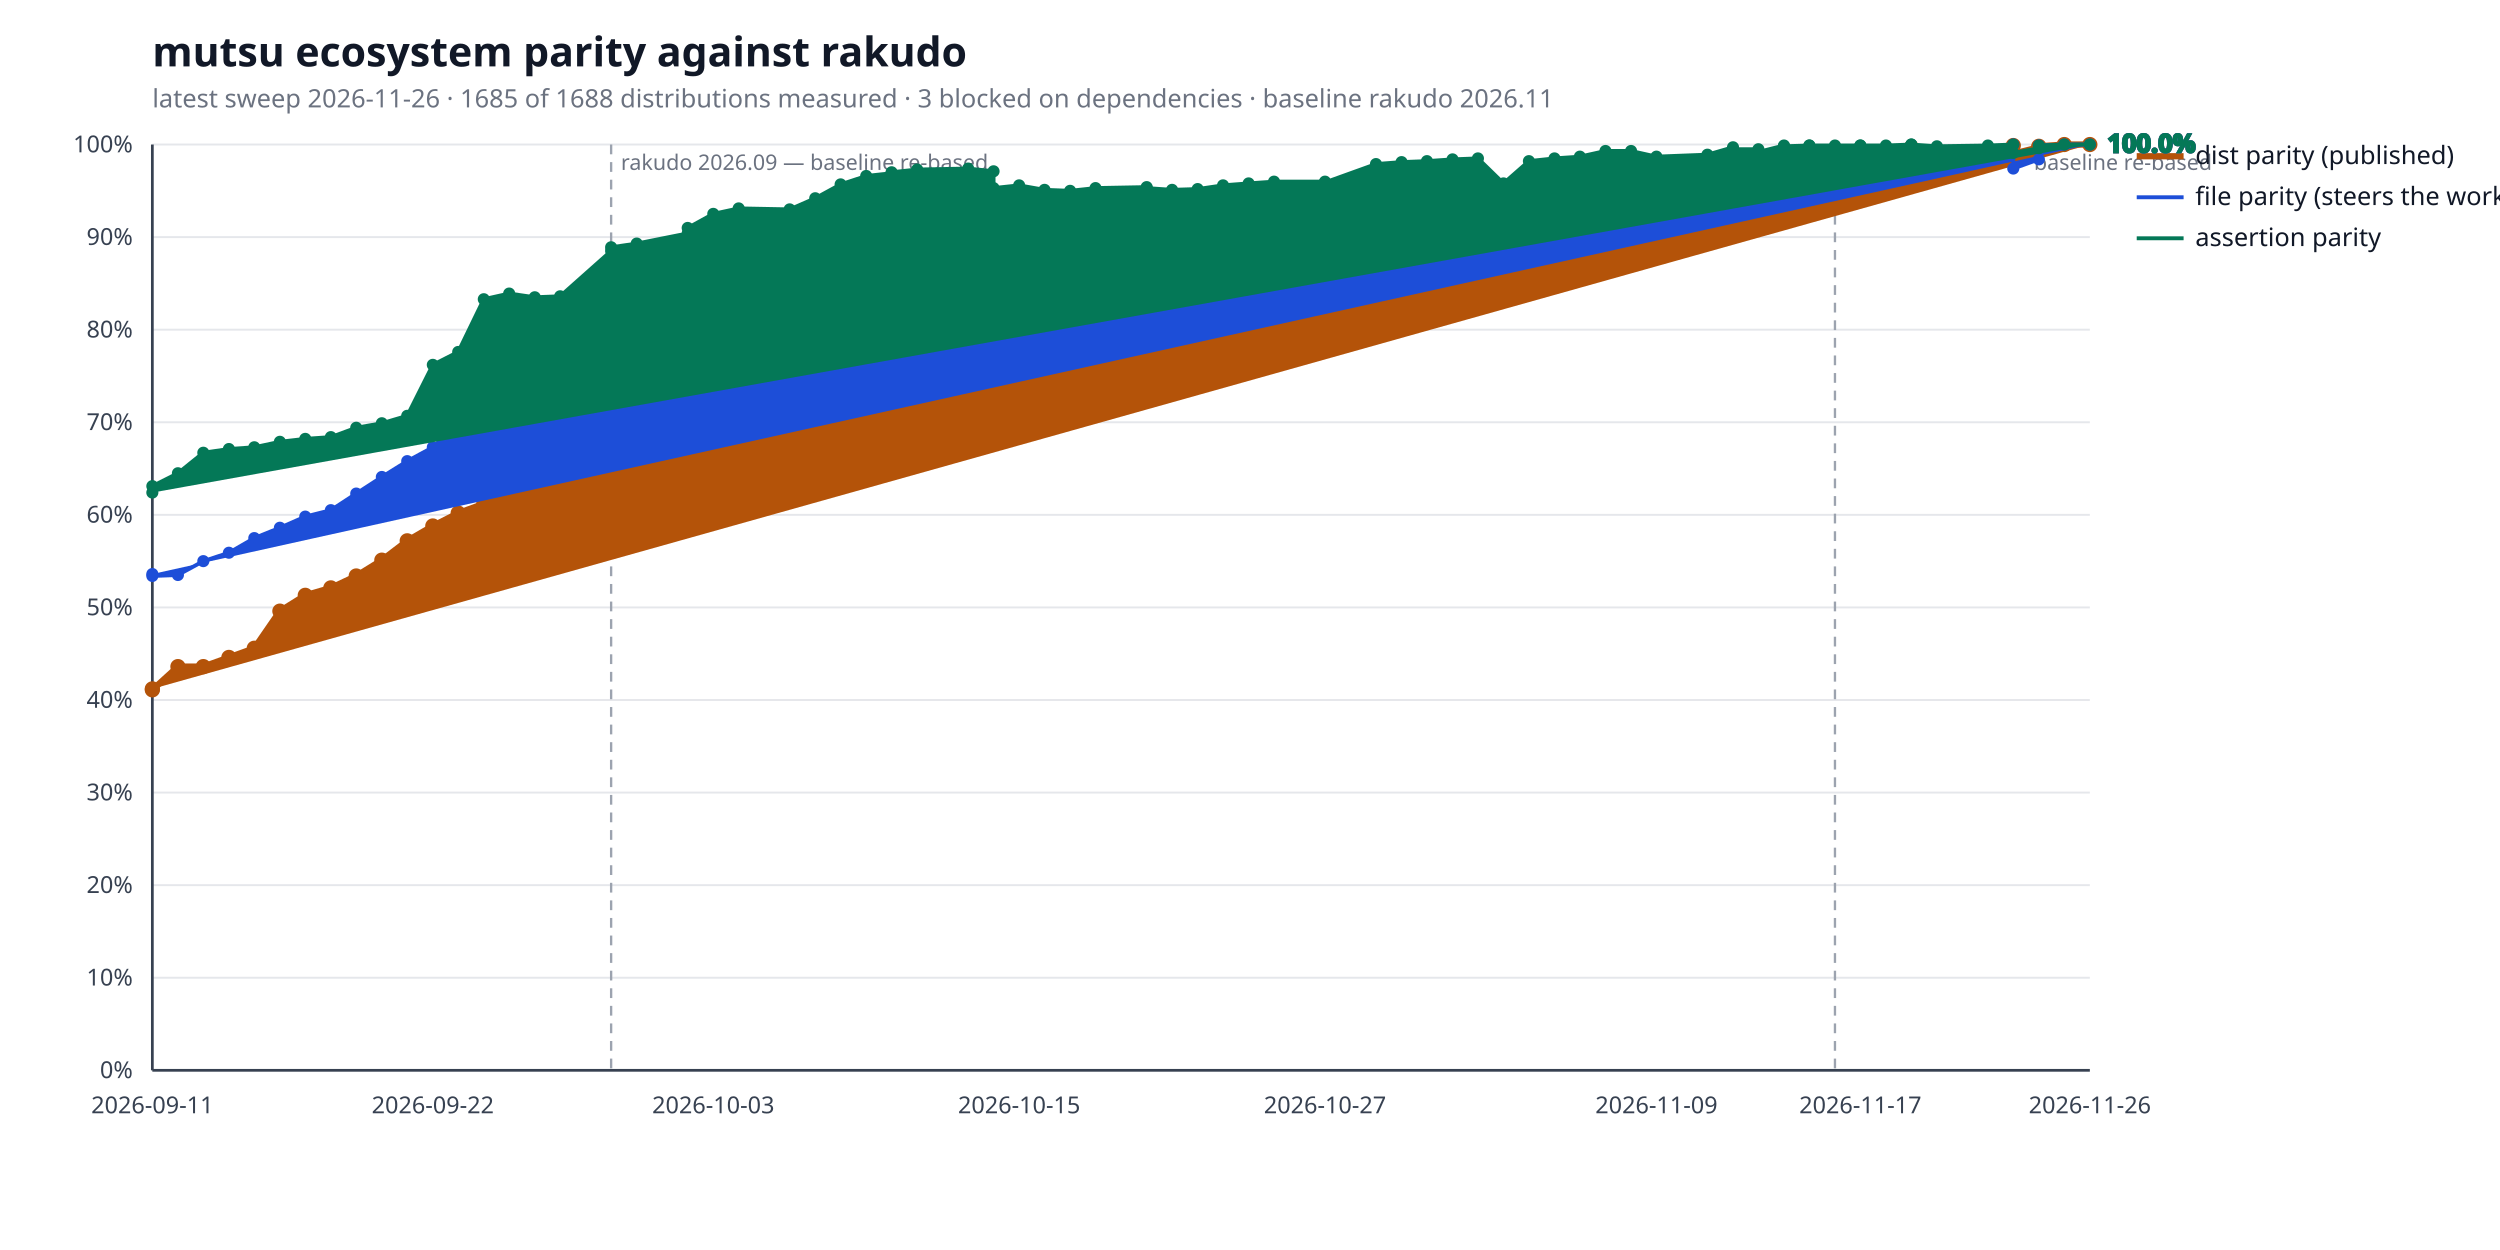
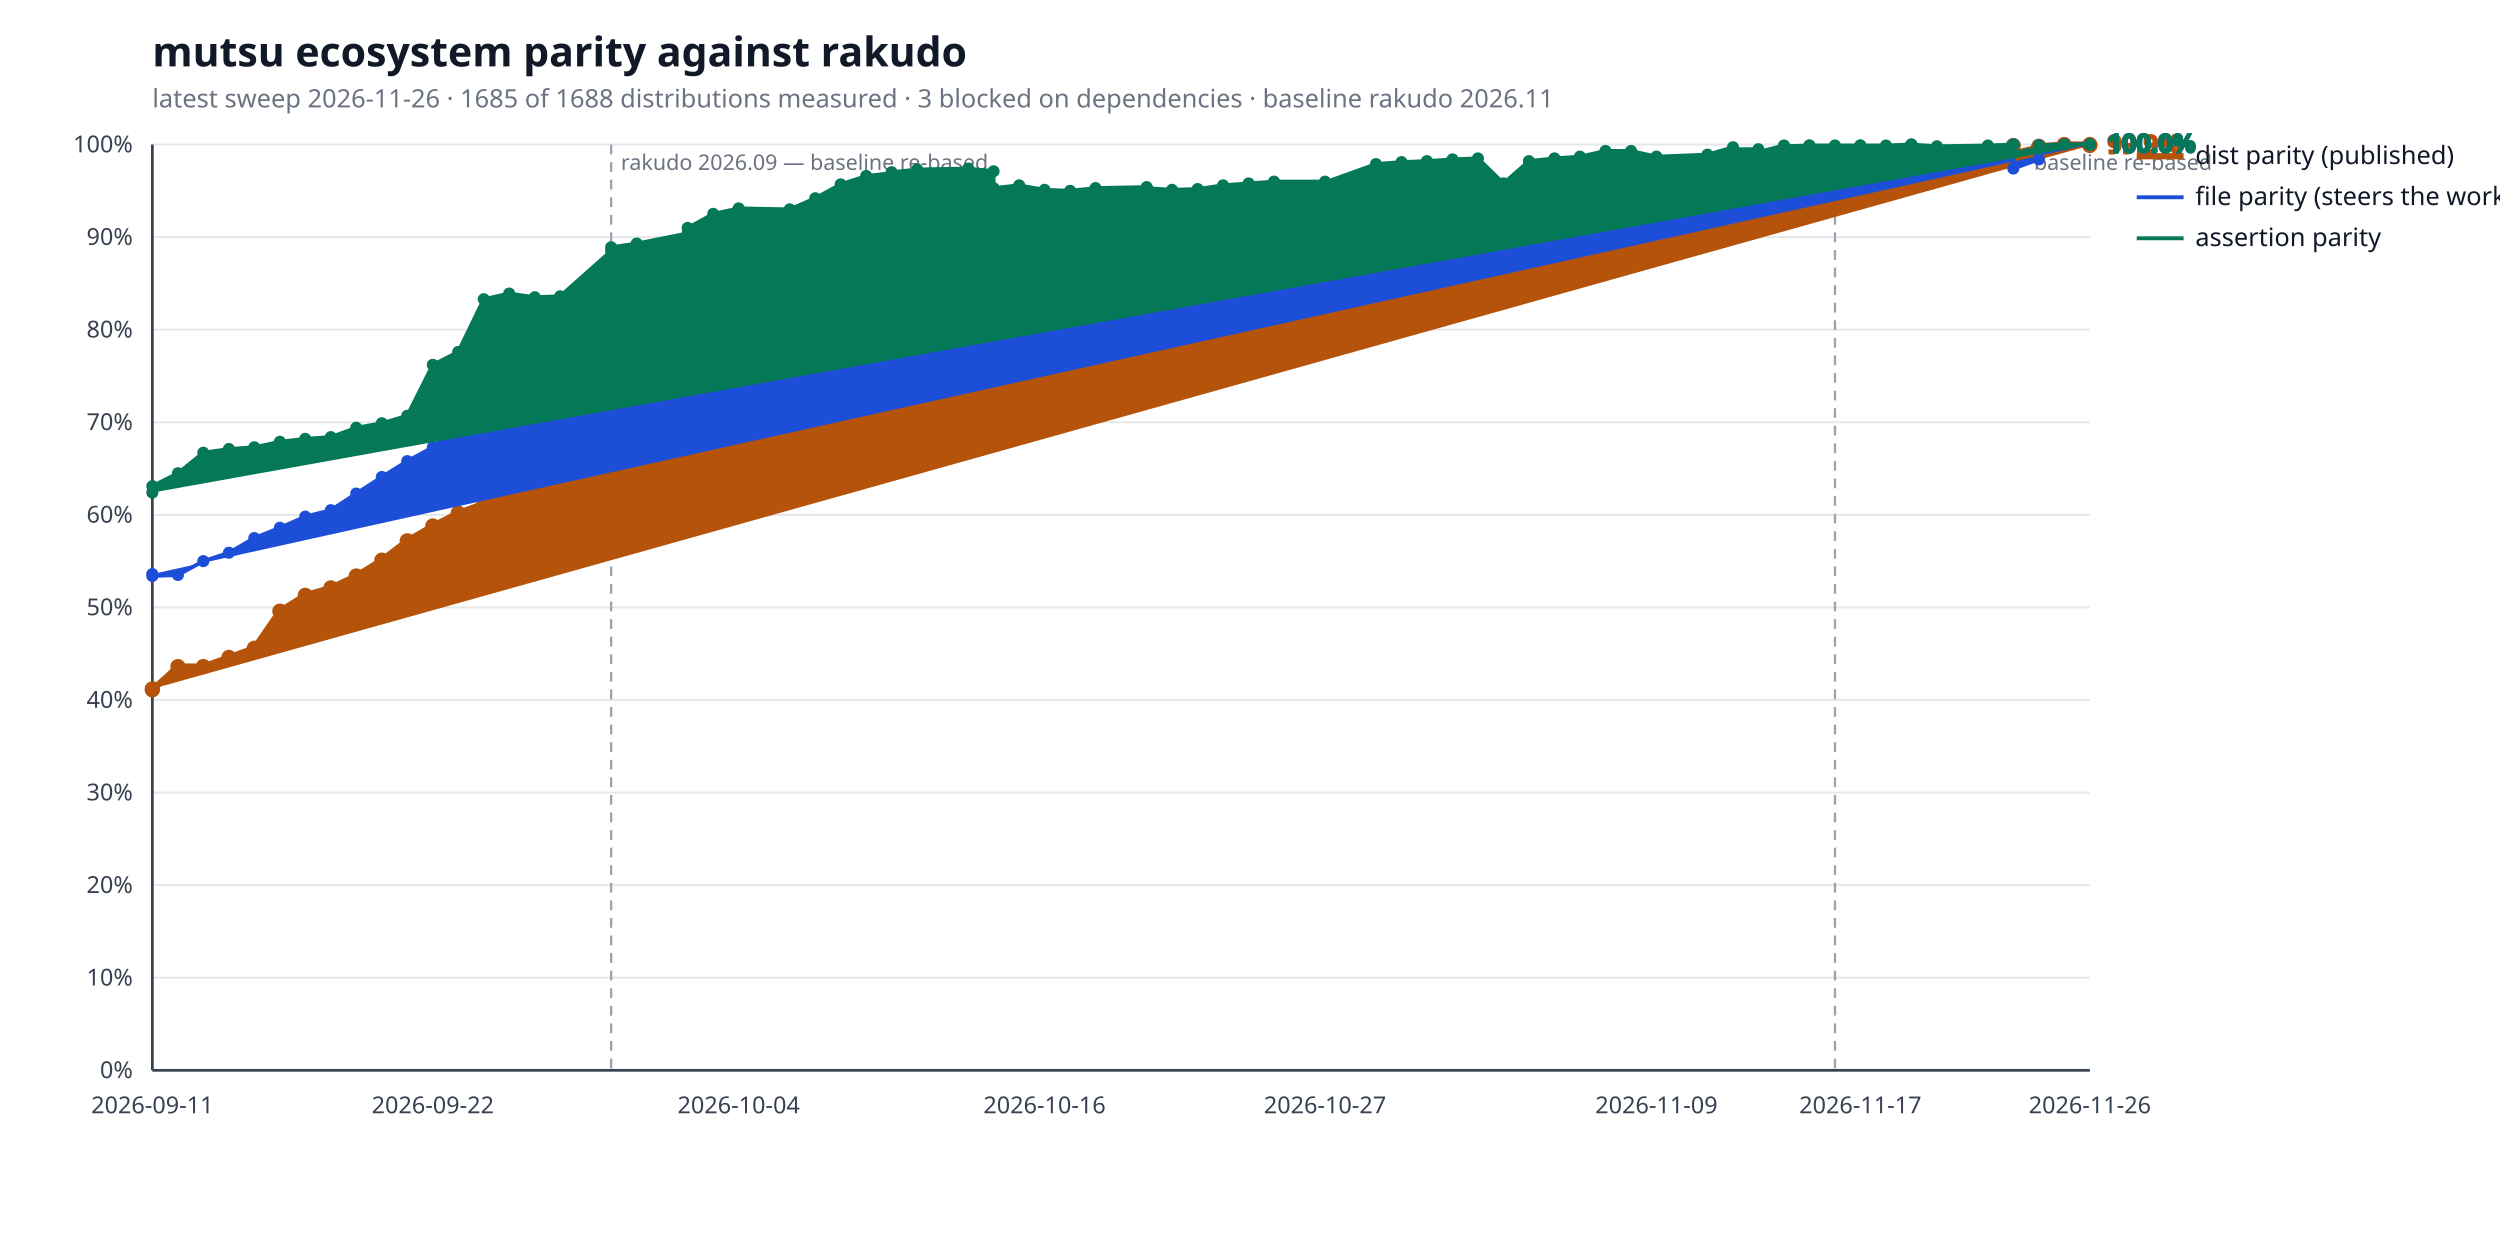
<svg xmlns="http://www.w3.org/2000/svg" width="1280" height="640" viewBox="0 0 1280 640" role="img" aria-label="mutsu ecosystem parity against rakudo">
  <style>
  .bg { fill: #ffffff; }
  .title { fill: #111827; font: 600 21px sans-serif; }
  .subtitle { fill: #6b7280; font: 400 13px sans-serif; }
  .axis { stroke: #374151; stroke-width: 1.4; }
  .grid { stroke: #e5e7eb; stroke-width: 1; }
  .tick { fill: #374151; font: 400 12px sans-serif; }
  .legend { fill: #111827; font: 400 13px sans-serif; }
  .value { font: 600 13px sans-serif; }
  .rebase { stroke: #9ca3af; stroke-width: 1.2; stroke-dasharray: 5 4; }
  .rebase-label { fill: #6b7280; font: 400 11px sans-serif; }
  .series-a { stroke: #b45309; fill: #b45309; }
  .series-b { stroke: #1d4ed8; fill: #1d4ed8; }
  .series-c { stroke: #047857; fill: #047857; }
  @media (prefers-color-scheme: dark) {
    .bg { fill: #0d1117; }
    .title { fill: #e6edf3; }
    .subtitle { fill: #9198a1; }
    .axis { stroke: #6e7681; }
    .grid { stroke: #21262d; }
    .tick { fill: #9198a1; }
    .legend { fill: #e6edf3; }
    .rebase { stroke: #6e7681; }
    .rebase-label { fill: #9198a1; }
    .series-a { stroke: #f0b429; fill: #f0b429; }
    .series-b { stroke: #6ea8fe; fill: #6ea8fe; }
    .series-c { stroke: #4ade80; fill: #4ade80; }
  }
</style>
  <rect class="bg" width="100%" height="100%" />
  <text class="title" x="78" y="34">mutsu ecosystem parity against rakudo</text>
  <text class="subtitle" x="78" y="55">latest sweep 2026-11-26  ·  1685 of 1688 distributions measured  ·  3 blocked on dependencies  ·  baseline rakudo 2026.11</text>
  <line class="grid" x1="78" y1="548.0" x2="1070" y2="548.0" />
  <text class="tick" x="68" y="552.0" text-anchor="end">0%</text>
  <line class="grid" x1="78" y1="500.6" x2="1070" y2="500.6" />
  <text class="tick" x="68" y="504.6" text-anchor="end">10%</text>
  <line class="grid" x1="78" y1="453.2" x2="1070" y2="453.2" />
  <text class="tick" x="68" y="457.2" text-anchor="end">20%</text>
  <line class="grid" x1="78" y1="405.8" x2="1070" y2="405.8" />
  <text class="tick" x="68" y="409.8" text-anchor="end">30%</text>
  <line class="grid" x1="78" y1="358.4" x2="1070" y2="358.4" />
  <text class="tick" x="68" y="362.4" text-anchor="end">40%</text>
  <line class="grid" x1="78" y1="311.0" x2="1070" y2="311.0" />
  <text class="tick" x="68" y="315.0" text-anchor="end">50%</text>
  <line class="grid" x1="78" y1="263.6" x2="1070" y2="263.6" />
  <text class="tick" x="68" y="267.6" text-anchor="end">60%</text>
  <line class="grid" x1="78" y1="216.2" x2="1070" y2="216.2" />
  <text class="tick" x="68" y="220.2" text-anchor="end">70%</text>
  <line class="grid" x1="78" y1="168.8" x2="1070" y2="168.8" />
  <text class="tick" x="68" y="172.8" text-anchor="end">80%</text>
  <line class="grid" x1="78" y1="121.4" x2="1070" y2="121.4" />
  <text class="tick" x="68" y="125.4" text-anchor="end">90%</text>
  <line class="grid" x1="78" y1="74.0" x2="1070" y2="74.0" />
  <text class="tick" x="68" y="78.0" text-anchor="end">100%</text>
  <line class="axis" x1="78" y1="548" x2="1070" y2="548" />
  <line class="axis" x1="78" y1="74" x2="78" y2="548" />
  <line class="rebase" x1="312.9" y1="74" x2="312.9" y2="548" />
  <text class="rebase-label" x="317.9" y="87">rakudo 2026.09 — baseline re-based</text>
  <line class="rebase" x1="939.5" y1="74" x2="939.5" y2="548" />
  <text class="rebase-label" x="944.5" y="87">rakudo 2026.11 — baseline re-based</text>
  <text class="tick" x="78.0" y="570" text-anchor="middle">2026-09-11</text>
  <text class="tick" x="221.6" y="570" text-anchor="middle">2026-09-22</text>
-   <text class="tick" x="365.2" y="570" text-anchor="middle">2026-10-03</text>
-   <text class="tick" x="521.8" y="570" text-anchor="middle">2026-10-15</text>
+   <text class="tick" x="378.2" y="570" text-anchor="middle">2026-10-04</text>
+   <text class="tick" x="534.8" y="570" text-anchor="middle">2026-10-16</text>
  <text class="tick" x="678.4" y="570" text-anchor="middle">2026-10-27</text>
  <text class="tick" x="848.1" y="570" text-anchor="middle">2026-11-09</text>
  <text class="tick" x="952.5" y="570" text-anchor="middle">2026-11-17</text>
  <text class="tick" x="1070.0" y="570" text-anchor="middle">2026-11-26</text>
-   <polyline class="series-a" points="78.0,352.7 78.0,353.2 91.1,341.3 104.1,341.3 117.2,336.6 130.2,331.9 143.3,312.9 156.3,304.8 169.4,301.0 182.4,294.9 195.5,286.8 208.5,276.9 221.6,269.3 234.6,262.7 247.7,257.9 260.7,247.5 273.8,237.1 286.8,228.0 312.9,224.3 312.9,218.6 326.0,220.5 352.1,209.6 352.1,202.0 365.2,172.1 378.2,168.8 404.3,170.2 417.4,163.6 430.4,157.9 443.5,153.6 456.5,147.0 456.5,139.9 469.6,136.1 495.7,133.7 508.7,133.7 508.7,133.2 521.8,131.4 534.8,130.9 547.9,134.2 560.9,130.9 587.1,130.9 587.1,136.6 600.1,151.3 613.2,143.2 626.2,136.6 639.3,136.6 652.3,136.6 678.4,138.0 678.4,140.8 704.5,132.3 717.6,120.9 730.6,120.5 743.7,113.8 756.7,114.3 769.8,116.2 782.8,109.5 795.9,99.1 808.9,99.1 822.0,88.7 835.1,86.3 848.1,87.7 874.2,84.0 887.3,80.6 887.3,80.6 900.3,80.6 900.3,84.9 913.4,80.2 913.4,79.7 926.4,77.8 926.4,77.8 939.5,79.7 952.5,80.2 952.5,80.2 965.6,80.2 978.6,75.4 978.6,76.8 991.7,78.3 1017.8,77.3 1030.8,74.5 1030.8,78.7 1043.9,75.4 1043.9,74.9 1056.9,74.0 1070.0,74.0" fill="none" stroke-width="3.2" stroke-linejoin="round" stroke-linecap="round" />
+   <polyline class="series-a" points="78.0,352.7 78.0,353.2 91.1,341.3 104.1,341.3 117.2,336.6 130.2,331.9 143.3,312.9 156.3,304.8 169.4,301.0 182.4,294.9 195.5,286.8 208.5,276.9 221.6,269.3 234.6,262.7 247.7,257.9 260.7,247.5 273.8,237.1 286.8,228.0 312.9,224.3 312.9,218.6 326.0,220.5 352.1,209.6 352.1,202.0 365.2,172.1 378.2,168.8 404.3,170.2 417.4,163.6 430.4,157.9 443.5,153.6 456.5,147.0 456.5,139.9 469.6,136.1 495.7,133.7 508.7,133.7 508.7,133.2 521.8,131.4 534.8,130.9 547.9,134.2 560.9,130.9 587.1,130.9 587.1,136.6 600.1,151.3 613.2,143.2 626.2,136.6 639.3,136.6 652.3,136.6 678.4,138.0 678.4,140.8 704.5,132.3 717.6,120.9 730.6,120.5 743.7,113.8 756.7,114.3 769.8,116.2 782.8,109.5 795.9,99.1 808.9,99.1 822.0,88.7 835.1,86.3 848.1,87.7 874.2,84.0 887.3,80.6 887.3,80.6 900.3,80.6 900.3,84.9 913.4,80.2 913.4,79.7 926.4,77.8 926.4,77.8 939.5,79.7 952.5,80.2 952.5,80.2 965.6,80.2 978.6,75.4 978.6,76.8 991.7,78.3 1017.8,77.3 1030.8,74.5 1030.8,78.7 1043.9,75.4 1043.9,74.9 1056.9,74.0 1070.0,74.0 1070.0,74.5" fill="none" stroke-width="3.2" stroke-linejoin="round" stroke-linecap="round" />
  <circle class="series-a" cx="78.0" cy="352.7" r="3.4" stroke="none" />
  <circle class="series-a" cx="78.0" cy="353.2" r="3.4" stroke="none" />
  <circle class="series-a" cx="91.1" cy="341.3" r="3.4" stroke="none" />
  <circle class="series-a" cx="104.1" cy="341.3" r="3.4" stroke="none" />
  <circle class="series-a" cx="117.2" cy="336.6" r="3.4" stroke="none" />
  <circle class="series-a" cx="130.2" cy="331.9" r="3.4" stroke="none" />
  <circle class="series-a" cx="143.3" cy="312.9" r="3.4" stroke="none" />
  <circle class="series-a" cx="156.3" cy="304.8" r="3.4" stroke="none" />
  <circle class="series-a" cx="169.4" cy="301.0" r="3.4" stroke="none" />
  <circle class="series-a" cx="182.4" cy="294.9" r="3.4" stroke="none" />
  <circle class="series-a" cx="195.5" cy="286.8" r="3.4" stroke="none" />
  <circle class="series-a" cx="208.5" cy="276.9" r="3.4" stroke="none" />
  <circle class="series-a" cx="221.6" cy="269.3" r="3.4" stroke="none" />
  <circle class="series-a" cx="234.6" cy="262.7" r="3.4" stroke="none" />
  <circle class="series-a" cx="247.7" cy="257.9" r="3.4" stroke="none" />
  <circle class="series-a" cx="260.7" cy="247.5" r="3.4" stroke="none" />
  <circle class="series-a" cx="273.8" cy="237.1" r="3.4" stroke="none" />
  <circle class="series-a" cx="286.8" cy="228.0" r="3.4" stroke="none" />
  <circle class="series-a" cx="312.9" cy="224.3" r="3.4" stroke="none" />
  <circle class="series-a" cx="312.9" cy="218.6" r="3.4" stroke="none" />
  <circle class="series-a" cx="326.0" cy="220.5" r="3.4" stroke="none" />
  <circle class="series-a" cx="352.1" cy="209.6" r="3.4" stroke="none" />
  <circle class="series-a" cx="352.1" cy="202.0" r="3.4" stroke="none" />
  <circle class="series-a" cx="365.2" cy="172.1" r="3.4" stroke="none" />
  <circle class="series-a" cx="378.2" cy="168.8" r="3.4" stroke="none" />
  <circle class="series-a" cx="404.3" cy="170.2" r="3.4" stroke="none" />
  <circle class="series-a" cx="417.4" cy="163.6" r="3.4" stroke="none" />
  <circle class="series-a" cx="430.4" cy="157.9" r="3.4" stroke="none" />
  <circle class="series-a" cx="443.5" cy="153.6" r="3.4" stroke="none" />
  <circle class="series-a" cx="456.5" cy="147.0" r="3.4" stroke="none" />
  <circle class="series-a" cx="456.5" cy="139.9" r="3.4" stroke="none" />
  <circle class="series-a" cx="469.6" cy="136.1" r="3.4" stroke="none" />
  <circle class="series-a" cx="495.7" cy="133.7" r="3.4" stroke="none" />
  <circle class="series-a" cx="508.7" cy="133.7" r="3.4" stroke="none" />
  <circle class="series-a" cx="508.7" cy="133.2" r="3.4" stroke="none" />
  <circle class="series-a" cx="521.8" cy="131.4" r="3.4" stroke="none" />
  <circle class="series-a" cx="534.8" cy="130.9" r="3.4" stroke="none" />
  <circle class="series-a" cx="547.9" cy="134.2" r="3.4" stroke="none" />
  <circle class="series-a" cx="560.9" cy="130.9" r="3.4" stroke="none" />
  <circle class="series-a" cx="587.1" cy="130.9" r="3.4" stroke="none" />
  <circle class="series-a" cx="587.1" cy="136.6" r="3.4" stroke="none" />
  <circle class="series-a" cx="600.1" cy="151.3" r="3.4" stroke="none" />
  <circle class="series-a" cx="613.2" cy="143.2" r="3.4" stroke="none" />
  <circle class="series-a" cx="626.2" cy="136.6" r="3.4" stroke="none" />
  <circle class="series-a" cx="639.3" cy="136.6" r="3.4" stroke="none" />
  <circle class="series-a" cx="652.3" cy="136.6" r="3.4" stroke="none" />
  <circle class="series-a" cx="678.4" cy="138.0" r="3.4" stroke="none" />
  <circle class="series-a" cx="678.4" cy="140.8" r="3.4" stroke="none" />
  <circle class="series-a" cx="704.5" cy="132.3" r="3.4" stroke="none" />
  <circle class="series-a" cx="717.6" cy="120.9" r="3.4" stroke="none" />
  <circle class="series-a" cx="730.6" cy="120.5" r="3.4" stroke="none" />
  <circle class="series-a" cx="743.7" cy="113.8" r="3.4" stroke="none" />
  <circle class="series-a" cx="756.7" cy="114.3" r="3.4" stroke="none" />
  <circle class="series-a" cx="769.8" cy="116.2" r="3.4" stroke="none" />
  <circle class="series-a" cx="782.8" cy="109.5" r="3.4" stroke="none" />
  <circle class="series-a" cx="795.9" cy="99.1" r="3.4" stroke="none" />
  <circle class="series-a" cx="808.9" cy="99.1" r="3.4" stroke="none" />
  <circle class="series-a" cx="822.0" cy="88.7" r="3.4" stroke="none" />
  <circle class="series-a" cx="835.1" cy="86.3" r="3.4" stroke="none" />
  <circle class="series-a" cx="848.1" cy="87.7" r="3.4" stroke="none" />
  <circle class="series-a" cx="874.2" cy="84.0" r="3.4" stroke="none" />
  <circle class="series-a" cx="887.3" cy="80.6" r="3.4" stroke="none" />
  <circle class="series-a" cx="887.3" cy="80.6" r="3.4" stroke="none" />
  <circle class="series-a" cx="900.3" cy="80.6" r="3.4" stroke="none" />
  <circle class="series-a" cx="900.3" cy="84.9" r="3.4" stroke="none" />
  <circle class="series-a" cx="913.4" cy="80.2" r="3.4" stroke="none" />
  <circle class="series-a" cx="913.4" cy="79.7" r="3.4" stroke="none" />
  <circle class="series-a" cx="926.4" cy="77.8" r="3.4" stroke="none" />
  <circle class="series-a" cx="926.4" cy="77.8" r="3.4" stroke="none" />
  <circle class="series-a" cx="939.5" cy="79.7" r="3.4" stroke="none" />
  <circle class="series-a" cx="952.5" cy="80.2" r="3.4" stroke="none" />
  <circle class="series-a" cx="952.5" cy="80.2" r="3.4" stroke="none" />
  <circle class="series-a" cx="965.6" cy="80.2" r="3.4" stroke="none" />
  <circle class="series-a" cx="978.6" cy="75.4" r="3.4" stroke="none" />
  <circle class="series-a" cx="978.6" cy="76.8" r="3.4" stroke="none" />
  <circle class="series-a" cx="991.7" cy="78.3" r="3.4" stroke="none" />
  <circle class="series-a" cx="1017.8" cy="77.3" r="3.4" stroke="none" />
  <circle class="series-a" cx="1030.8" cy="74.5" r="3.4" stroke="none" />
  <circle class="series-a" cx="1030.8" cy="78.7" r="3.4" stroke="none" />
  <circle class="series-a" cx="1043.9" cy="75.4" r="3.4" stroke="none" />
  <circle class="series-a" cx="1043.9" cy="74.9" r="3.4" stroke="none" />
  <circle class="series-a" cx="1056.9" cy="74.0" r="3.4" stroke="none" />
  <circle class="series-a" cx="1070.0" cy="74.0" r="3.4" stroke="none" />
-   <text class="value series-a" x="1079.0" y="78.0" stroke="none">100.0%</text>
+   <circle class="series-a" cx="1070.0" cy="74.5" r="3.4" stroke="none" />
+   <text class="value series-a" x="1079.0" y="78.5" stroke="none">99.9%</text>
  <line class="series-a" x1="1094" y1="80.0" x2="1118" y2="80.0" stroke-width="3.2" />
  <text class="legend" x="1124" y="84.0">dist parity (published)</text>
-   <polyline class="series-b" points="78.0,293.9 78.0,294.9 91.1,294.4 104.1,287.3 117.2,283.0 130.2,275.5 143.3,270.2 156.3,264.5 169.4,261.2 182.4,252.7 195.5,244.2 208.5,236.1 221.6,229.0 234.6,216.7 247.7,208.1 260.7,202.0 273.8,202.9 286.8,199.1 312.9,195.3 312.9,184.4 326.0,183.0 352.1,171.6 352.1,162.2 365.2,154.6 378.2,143.7 404.3,145.6 417.4,138.5 430.4,139.4 443.5,138.0 456.5,131.8 456.5,127.6 469.6,125.2 495.7,122.8 508.7,126.6 508.7,125.2 521.8,119.0 534.8,125.2 547.9,127.1 560.9,124.7 587.1,123.3 587.1,125.2 600.1,128.0 613.2,124.2 626.2,115.7 639.3,113.3 652.3,111.9 678.4,112.4 678.4,115.7 704.5,111.0 717.6,108.1 730.6,104.8 743.7,100.5 756.7,99.6 769.8,109.5 782.8,104.8 795.9,99.6 808.9,97.7 822.0,87.3 835.1,83.5 848.1,87.3 874.2,84.0 887.3,81.1 887.3,79.7 900.3,79.7 900.3,80.6 913.4,76.8 913.4,79.2 926.4,75.4 926.4,75.4 939.5,76.4 952.5,76.4 952.5,76.4 965.6,76.4 978.6,74.5 978.6,74.9 991.7,77.8 1017.8,77.3 1030.8,74.0 1030.8,86.3 1043.9,81.6 1043.9,74.5 1056.9,74.0 1070.0,74.0" fill="none" stroke-width="2.0" stroke-linejoin="round" stroke-linecap="round" />
+   <polyline class="series-b" points="78.0,293.9 78.0,294.9 91.1,294.4 104.1,287.3 117.2,283.0 130.2,275.5 143.3,270.2 156.3,264.5 169.4,261.2 182.4,252.7 195.5,244.2 208.5,236.1 221.6,229.0 234.6,216.7 247.7,208.1 260.7,202.0 273.8,202.9 286.8,199.1 312.9,195.3 312.9,184.4 326.0,183.0 352.1,171.6 352.1,162.2 365.2,154.6 378.2,143.7 404.3,145.6 417.4,138.5 430.4,139.4 443.5,138.0 456.5,131.8 456.5,127.6 469.6,125.2 495.7,122.8 508.7,126.6 508.7,125.2 521.8,119.0 534.8,125.2 547.9,127.1 560.9,124.7 587.1,123.3 587.1,125.2 600.1,128.0 613.2,124.2 626.2,115.7 639.3,113.3 652.3,111.9 678.4,112.4 678.4,115.7 704.5,111.0 717.6,108.1 730.6,104.8 743.7,100.5 756.7,99.6 769.8,109.5 782.8,104.8 795.9,99.6 808.9,97.7 822.0,87.3 835.1,83.5 848.1,87.3 874.2,84.0 887.3,81.1 887.3,79.7 900.3,79.7 900.3,80.6 913.4,76.8 913.4,79.2 926.4,75.4 926.4,75.4 939.5,76.4 952.5,76.4 952.5,76.4 965.6,76.4 978.6,74.5 978.6,74.9 991.7,77.8 1017.8,77.3 1030.8,74.0 1030.8,86.3 1043.9,81.6 1043.9,74.5 1056.9,74.0 1070.0,74.0 1070.0,74.0" fill="none" stroke-width="2.0" stroke-linejoin="round" stroke-linecap="round" />
  <circle class="series-b" cx="78.0" cy="293.9" r="2.6" stroke="none" />
  <circle class="series-b" cx="78.0" cy="294.9" r="2.6" stroke="none" />
  <circle class="series-b" cx="91.1" cy="294.4" r="2.6" stroke="none" />
  <circle class="series-b" cx="104.1" cy="287.3" r="2.6" stroke="none" />
  <circle class="series-b" cx="117.2" cy="283.0" r="2.6" stroke="none" />
  <circle class="series-b" cx="130.2" cy="275.5" r="2.6" stroke="none" />
  <circle class="series-b" cx="143.3" cy="270.2" r="2.6" stroke="none" />
  <circle class="series-b" cx="156.3" cy="264.5" r="2.6" stroke="none" />
  <circle class="series-b" cx="169.4" cy="261.2" r="2.6" stroke="none" />
  <circle class="series-b" cx="182.4" cy="252.7" r="2.6" stroke="none" />
  <circle class="series-b" cx="195.5" cy="244.2" r="2.6" stroke="none" />
  <circle class="series-b" cx="208.5" cy="236.1" r="2.6" stroke="none" />
  <circle class="series-b" cx="221.6" cy="229.0" r="2.6" stroke="none" />
  <circle class="series-b" cx="234.6" cy="216.7" r="2.6" stroke="none" />
  <circle class="series-b" cx="247.7" cy="208.1" r="2.6" stroke="none" />
  <circle class="series-b" cx="260.7" cy="202.0" r="2.6" stroke="none" />
  <circle class="series-b" cx="273.8" cy="202.9" r="2.6" stroke="none" />
  <circle class="series-b" cx="286.8" cy="199.1" r="2.6" stroke="none" />
  <circle class="series-b" cx="312.9" cy="195.3" r="2.6" stroke="none" />
  <circle class="series-b" cx="312.9" cy="184.4" r="2.6" stroke="none" />
  <circle class="series-b" cx="326.0" cy="183.0" r="2.6" stroke="none" />
  <circle class="series-b" cx="352.1" cy="171.6" r="2.6" stroke="none" />
  <circle class="series-b" cx="352.1" cy="162.2" r="2.6" stroke="none" />
  <circle class="series-b" cx="365.2" cy="154.6" r="2.6" stroke="none" />
  <circle class="series-b" cx="378.2" cy="143.7" r="2.6" stroke="none" />
  <circle class="series-b" cx="404.3" cy="145.6" r="2.6" stroke="none" />
  <circle class="series-b" cx="417.4" cy="138.5" r="2.6" stroke="none" />
  <circle class="series-b" cx="430.4" cy="139.4" r="2.6" stroke="none" />
  <circle class="series-b" cx="443.5" cy="138.0" r="2.6" stroke="none" />
  <circle class="series-b" cx="456.5" cy="131.8" r="2.6" stroke="none" />
  <circle class="series-b" cx="456.5" cy="127.6" r="2.6" stroke="none" />
  <circle class="series-b" cx="469.6" cy="125.2" r="2.6" stroke="none" />
  <circle class="series-b" cx="495.7" cy="122.8" r="2.6" stroke="none" />
  <circle class="series-b" cx="508.7" cy="126.6" r="2.6" stroke="none" />
  <circle class="series-b" cx="508.7" cy="125.2" r="2.6" stroke="none" />
  <circle class="series-b" cx="521.8" cy="119.0" r="2.6" stroke="none" />
  <circle class="series-b" cx="534.8" cy="125.2" r="2.6" stroke="none" />
  <circle class="series-b" cx="547.9" cy="127.1" r="2.6" stroke="none" />
  <circle class="series-b" cx="560.9" cy="124.7" r="2.6" stroke="none" />
  <circle class="series-b" cx="587.1" cy="123.3" r="2.6" stroke="none" />
  <circle class="series-b" cx="587.1" cy="125.2" r="2.6" stroke="none" />
  <circle class="series-b" cx="600.1" cy="128.0" r="2.6" stroke="none" />
  <circle class="series-b" cx="613.2" cy="124.2" r="2.6" stroke="none" />
  <circle class="series-b" cx="626.2" cy="115.7" r="2.6" stroke="none" />
  <circle class="series-b" cx="639.3" cy="113.3" r="2.6" stroke="none" />
  <circle class="series-b" cx="652.3" cy="111.9" r="2.6" stroke="none" />
  <circle class="series-b" cx="678.4" cy="112.4" r="2.6" stroke="none" />
  <circle class="series-b" cx="678.4" cy="115.7" r="2.6" stroke="none" />
  <circle class="series-b" cx="704.5" cy="111.0" r="2.6" stroke="none" />
  <circle class="series-b" cx="717.6" cy="108.1" r="2.6" stroke="none" />
  <circle class="series-b" cx="730.6" cy="104.8" r="2.6" stroke="none" />
  <circle class="series-b" cx="743.7" cy="100.5" r="2.6" stroke="none" />
  <circle class="series-b" cx="756.7" cy="99.6" r="2.6" stroke="none" />
  <circle class="series-b" cx="769.8" cy="109.5" r="2.6" stroke="none" />
  <circle class="series-b" cx="782.8" cy="104.8" r="2.6" stroke="none" />
  <circle class="series-b" cx="795.9" cy="99.6" r="2.6" stroke="none" />
  <circle class="series-b" cx="808.9" cy="97.7" r="2.6" stroke="none" />
  <circle class="series-b" cx="822.0" cy="87.3" r="2.6" stroke="none" />
  <circle class="series-b" cx="835.1" cy="83.5" r="2.6" stroke="none" />
  <circle class="series-b" cx="848.1" cy="87.3" r="2.6" stroke="none" />
  <circle class="series-b" cx="874.2" cy="84.0" r="2.6" stroke="none" />
  <circle class="series-b" cx="887.3" cy="81.1" r="2.6" stroke="none" />
  <circle class="series-b" cx="887.3" cy="79.7" r="2.6" stroke="none" />
  <circle class="series-b" cx="900.3" cy="79.7" r="2.6" stroke="none" />
  <circle class="series-b" cx="900.3" cy="80.6" r="2.6" stroke="none" />
  <circle class="series-b" cx="913.4" cy="76.8" r="2.6" stroke="none" />
  <circle class="series-b" cx="913.4" cy="79.2" r="2.6" stroke="none" />
  <circle class="series-b" cx="926.4" cy="75.4" r="2.6" stroke="none" />
  <circle class="series-b" cx="926.4" cy="75.4" r="2.6" stroke="none" />
  <circle class="series-b" cx="939.5" cy="76.4" r="2.6" stroke="none" />
  <circle class="series-b" cx="952.5" cy="76.4" r="2.6" stroke="none" />
  <circle class="series-b" cx="952.5" cy="76.4" r="2.6" stroke="none" />
  <circle class="series-b" cx="965.6" cy="76.4" r="2.6" stroke="none" />
  <circle class="series-b" cx="978.6" cy="74.5" r="2.6" stroke="none" />
  <circle class="series-b" cx="978.6" cy="74.9" r="2.6" stroke="none" />
  <circle class="series-b" cx="991.7" cy="77.8" r="2.6" stroke="none" />
  <circle class="series-b" cx="1017.8" cy="77.3" r="2.6" stroke="none" />
  <circle class="series-b" cx="1030.8" cy="74.0" r="2.6" stroke="none" />
  <circle class="series-b" cx="1030.8" cy="86.3" r="2.6" stroke="none" />
  <circle class="series-b" cx="1043.9" cy="81.6" r="2.6" stroke="none" />
  <circle class="series-b" cx="1043.9" cy="74.5" r="2.6" stroke="none" />
  <circle class="series-b" cx="1056.9" cy="74.0" r="2.6" stroke="none" />
  <circle class="series-b" cx="1070.0" cy="74.0" r="2.6" stroke="none" />
+   <circle class="series-b" cx="1070.0" cy="74.0" r="2.6" stroke="none" />
  <text class="value series-b" x="1079.0" y="78.0" stroke="none">100.0%</text>
  <line class="series-b" x1="1094" y1="101.0" x2="1118" y2="101.0" stroke-width="2.0" />
  <text class="legend" x="1124" y="105.0">file parity (steers the work)</text>
-   <polyline class="series-c" points="78.0,252.2 78.0,248.9 91.1,242.3 104.1,231.8 117.2,229.9 130.2,229.0 143.3,226.2 156.3,224.7 169.4,223.8 182.4,219.0 195.5,216.7 208.5,212.9 221.6,186.8 234.6,180.2 247.7,153.2 260.7,150.3 273.8,152.2 286.8,151.7 312.9,128.5 312.9,126.6 326.0,124.7 352.1,119.5 352.1,116.7 365.2,109.5 378.2,106.7 404.3,107.2 417.4,101.5 430.4,94.4 443.5,90.1 456.5,88.7 456.5,88.2 469.6,86.8 495.7,86.3 508.7,87.7 508.7,96.3 521.8,94.9 534.8,97.2 547.9,97.7 560.9,96.3 587.1,95.8 587.1,96.3 600.1,97.2 613.2,96.8 626.2,94.9 639.3,93.9 652.3,93.0 678.4,93.0 678.4,93.4 704.5,84.0 717.6,83.0 730.6,82.5 743.7,81.6 756.7,81.1 769.8,93.9 782.8,82.5 795.9,81.1 808.9,80.2 822.0,77.3 835.1,77.3 848.1,80.2 874.2,79.2 887.3,75.4 887.3,76.4 900.3,76.4 900.3,77.8 913.4,74.5 913.4,74.9 926.4,74.5 926.4,74.5 939.5,74.5 952.5,74.5 952.5,74.5 965.6,74.5 978.6,74.0 978.6,74.0 991.7,74.9 1017.8,74.5 1030.8,74.0 1030.8,78.3 1043.9,75.9 1043.9,74.5 1056.9,74.0 1070.0,74.0" fill="none" stroke-width="2.0" stroke-linejoin="round" stroke-linecap="round" />
+   <polyline class="series-c" points="78.0,252.2 78.0,248.9 91.1,242.3 104.1,231.8 117.2,229.9 130.2,229.0 143.3,226.2 156.3,224.7 169.4,223.8 182.4,219.0 195.5,216.7 208.5,212.9 221.6,186.8 234.6,180.2 247.7,153.2 260.7,150.3 273.8,152.2 286.8,151.7 312.9,128.5 312.9,126.6 326.0,124.7 352.1,119.5 352.1,116.7 365.2,109.5 378.2,106.7 404.3,107.2 417.4,101.5 430.4,94.4 443.5,90.1 456.5,88.7 456.5,88.2 469.6,86.8 495.7,86.3 508.7,87.7 508.7,96.3 521.8,94.9 534.8,97.2 547.9,97.7 560.9,96.3 587.1,95.8 587.1,96.3 600.1,97.2 613.2,96.8 626.2,94.9 639.3,93.9 652.3,93.0 678.4,93.0 678.4,93.4 704.5,84.0 717.6,83.0 730.6,82.5 743.7,81.6 756.7,81.1 769.8,93.9 782.8,82.5 795.9,81.1 808.9,80.2 822.0,77.3 835.1,77.3 848.1,80.2 874.2,79.2 887.3,75.4 887.3,76.4 900.3,76.4 900.3,77.8 913.4,74.5 913.4,74.9 926.4,74.5 926.4,74.5 939.5,74.5 952.5,74.5 952.5,74.5 965.6,74.5 978.6,74.0 978.6,74.0 991.7,74.9 1017.8,74.5 1030.8,74.0 1030.8,78.3 1043.9,75.9 1043.9,74.5 1056.9,74.0 1070.0,74.0 1070.0,74.0" fill="none" stroke-width="2.0" stroke-linejoin="round" stroke-linecap="round" />
  <circle class="series-c" cx="78.0" cy="252.2" r="2.6" stroke="none" />
  <circle class="series-c" cx="78.0" cy="248.9" r="2.6" stroke="none" />
  <circle class="series-c" cx="91.1" cy="242.3" r="2.6" stroke="none" />
  <circle class="series-c" cx="104.1" cy="231.8" r="2.6" stroke="none" />
  <circle class="series-c" cx="117.2" cy="229.9" r="2.6" stroke="none" />
  <circle class="series-c" cx="130.2" cy="229.0" r="2.6" stroke="none" />
  <circle class="series-c" cx="143.3" cy="226.2" r="2.6" stroke="none" />
  <circle class="series-c" cx="156.3" cy="224.7" r="2.6" stroke="none" />
  <circle class="series-c" cx="169.4" cy="223.8" r="2.6" stroke="none" />
  <circle class="series-c" cx="182.4" cy="219.0" r="2.6" stroke="none" />
  <circle class="series-c" cx="195.5" cy="216.7" r="2.6" stroke="none" />
  <circle class="series-c" cx="208.5" cy="212.9" r="2.6" stroke="none" />
  <circle class="series-c" cx="221.6" cy="186.8" r="2.6" stroke="none" />
  <circle class="series-c" cx="234.6" cy="180.2" r="2.6" stroke="none" />
  <circle class="series-c" cx="247.7" cy="153.2" r="2.6" stroke="none" />
  <circle class="series-c" cx="260.7" cy="150.3" r="2.6" stroke="none" />
  <circle class="series-c" cx="273.8" cy="152.2" r="2.6" stroke="none" />
  <circle class="series-c" cx="286.8" cy="151.7" r="2.6" stroke="none" />
  <circle class="series-c" cx="312.9" cy="128.5" r="2.6" stroke="none" />
  <circle class="series-c" cx="312.9" cy="126.6" r="2.6" stroke="none" />
  <circle class="series-c" cx="326.0" cy="124.7" r="2.6" stroke="none" />
  <circle class="series-c" cx="352.1" cy="119.5" r="2.6" stroke="none" />
  <circle class="series-c" cx="352.1" cy="116.7" r="2.6" stroke="none" />
  <circle class="series-c" cx="365.2" cy="109.5" r="2.6" stroke="none" />
  <circle class="series-c" cx="378.2" cy="106.7" r="2.6" stroke="none" />
  <circle class="series-c" cx="404.3" cy="107.2" r="2.6" stroke="none" />
  <circle class="series-c" cx="417.4" cy="101.5" r="2.6" stroke="none" />
  <circle class="series-c" cx="430.4" cy="94.4" r="2.6" stroke="none" />
  <circle class="series-c" cx="443.5" cy="90.1" r="2.6" stroke="none" />
  <circle class="series-c" cx="456.5" cy="88.7" r="2.6" stroke="none" />
  <circle class="series-c" cx="456.5" cy="88.2" r="2.6" stroke="none" />
  <circle class="series-c" cx="469.6" cy="86.8" r="2.6" stroke="none" />
  <circle class="series-c" cx="495.7" cy="86.3" r="2.6" stroke="none" />
  <circle class="series-c" cx="508.7" cy="87.7" r="2.6" stroke="none" />
  <circle class="series-c" cx="508.7" cy="96.3" r="2.6" stroke="none" />
  <circle class="series-c" cx="521.8" cy="94.9" r="2.6" stroke="none" />
  <circle class="series-c" cx="534.8" cy="97.2" r="2.6" stroke="none" />
  <circle class="series-c" cx="547.9" cy="97.7" r="2.6" stroke="none" />
  <circle class="series-c" cx="560.9" cy="96.3" r="2.6" stroke="none" />
  <circle class="series-c" cx="587.1" cy="95.8" r="2.6" stroke="none" />
  <circle class="series-c" cx="587.1" cy="96.3" r="2.6" stroke="none" />
  <circle class="series-c" cx="600.1" cy="97.2" r="2.6" stroke="none" />
  <circle class="series-c" cx="613.2" cy="96.8" r="2.6" stroke="none" />
  <circle class="series-c" cx="626.2" cy="94.9" r="2.6" stroke="none" />
  <circle class="series-c" cx="639.3" cy="93.9" r="2.6" stroke="none" />
  <circle class="series-c" cx="652.3" cy="93.0" r="2.6" stroke="none" />
  <circle class="series-c" cx="678.4" cy="93.0" r="2.6" stroke="none" />
  <circle class="series-c" cx="678.4" cy="93.4" r="2.6" stroke="none" />
  <circle class="series-c" cx="704.5" cy="84.0" r="2.6" stroke="none" />
  <circle class="series-c" cx="717.6" cy="83.0" r="2.6" stroke="none" />
  <circle class="series-c" cx="730.6" cy="82.5" r="2.6" stroke="none" />
  <circle class="series-c" cx="743.7" cy="81.6" r="2.6" stroke="none" />
  <circle class="series-c" cx="756.7" cy="81.1" r="2.6" stroke="none" />
  <circle class="series-c" cx="769.8" cy="93.9" r="2.6" stroke="none" />
  <circle class="series-c" cx="782.8" cy="82.5" r="2.6" stroke="none" />
  <circle class="series-c" cx="795.9" cy="81.1" r="2.6" stroke="none" />
  <circle class="series-c" cx="808.9" cy="80.2" r="2.6" stroke="none" />
  <circle class="series-c" cx="822.0" cy="77.3" r="2.6" stroke="none" />
  <circle class="series-c" cx="835.1" cy="77.3" r="2.6" stroke="none" />
  <circle class="series-c" cx="848.1" cy="80.2" r="2.6" stroke="none" />
  <circle class="series-c" cx="874.2" cy="79.2" r="2.6" stroke="none" />
  <circle class="series-c" cx="887.3" cy="75.4" r="2.6" stroke="none" />
  <circle class="series-c" cx="887.3" cy="76.4" r="2.6" stroke="none" />
  <circle class="series-c" cx="900.3" cy="76.4" r="2.6" stroke="none" />
  <circle class="series-c" cx="900.3" cy="77.8" r="2.6" stroke="none" />
  <circle class="series-c" cx="913.4" cy="74.5" r="2.6" stroke="none" />
  <circle class="series-c" cx="913.4" cy="74.9" r="2.6" stroke="none" />
  <circle class="series-c" cx="926.4" cy="74.5" r="2.6" stroke="none" />
  <circle class="series-c" cx="926.4" cy="74.5" r="2.6" stroke="none" />
  <circle class="series-c" cx="939.5" cy="74.5" r="2.6" stroke="none" />
  <circle class="series-c" cx="952.5" cy="74.5" r="2.6" stroke="none" />
  <circle class="series-c" cx="952.5" cy="74.5" r="2.6" stroke="none" />
  <circle class="series-c" cx="965.6" cy="74.5" r="2.6" stroke="none" />
  <circle class="series-c" cx="978.6" cy="74.0" r="2.6" stroke="none" />
  <circle class="series-c" cx="978.6" cy="74.0" r="2.6" stroke="none" />
  <circle class="series-c" cx="991.7" cy="74.9" r="2.6" stroke="none" />
  <circle class="series-c" cx="1017.8" cy="74.5" r="2.6" stroke="none" />
  <circle class="series-c" cx="1030.8" cy="74.0" r="2.6" stroke="none" />
  <circle class="series-c" cx="1030.8" cy="78.3" r="2.6" stroke="none" />
  <circle class="series-c" cx="1043.9" cy="75.9" r="2.6" stroke="none" />
  <circle class="series-c" cx="1043.9" cy="74.5" r="2.6" stroke="none" />
  <circle class="series-c" cx="1056.9" cy="74.0" r="2.6" stroke="none" />
  <circle class="series-c" cx="1070.0" cy="74.0" r="2.6" stroke="none" />
+   <circle class="series-c" cx="1070.0" cy="74.0" r="2.6" stroke="none" />
  <text class="value series-c" x="1079.0" y="78.0" stroke="none">100.0%</text>
  <line class="series-c" x1="1094" y1="122.0" x2="1118" y2="122.0" stroke-width="2.0" />
  <text class="legend" x="1124" y="126.0">assertion parity</text>
</svg>
